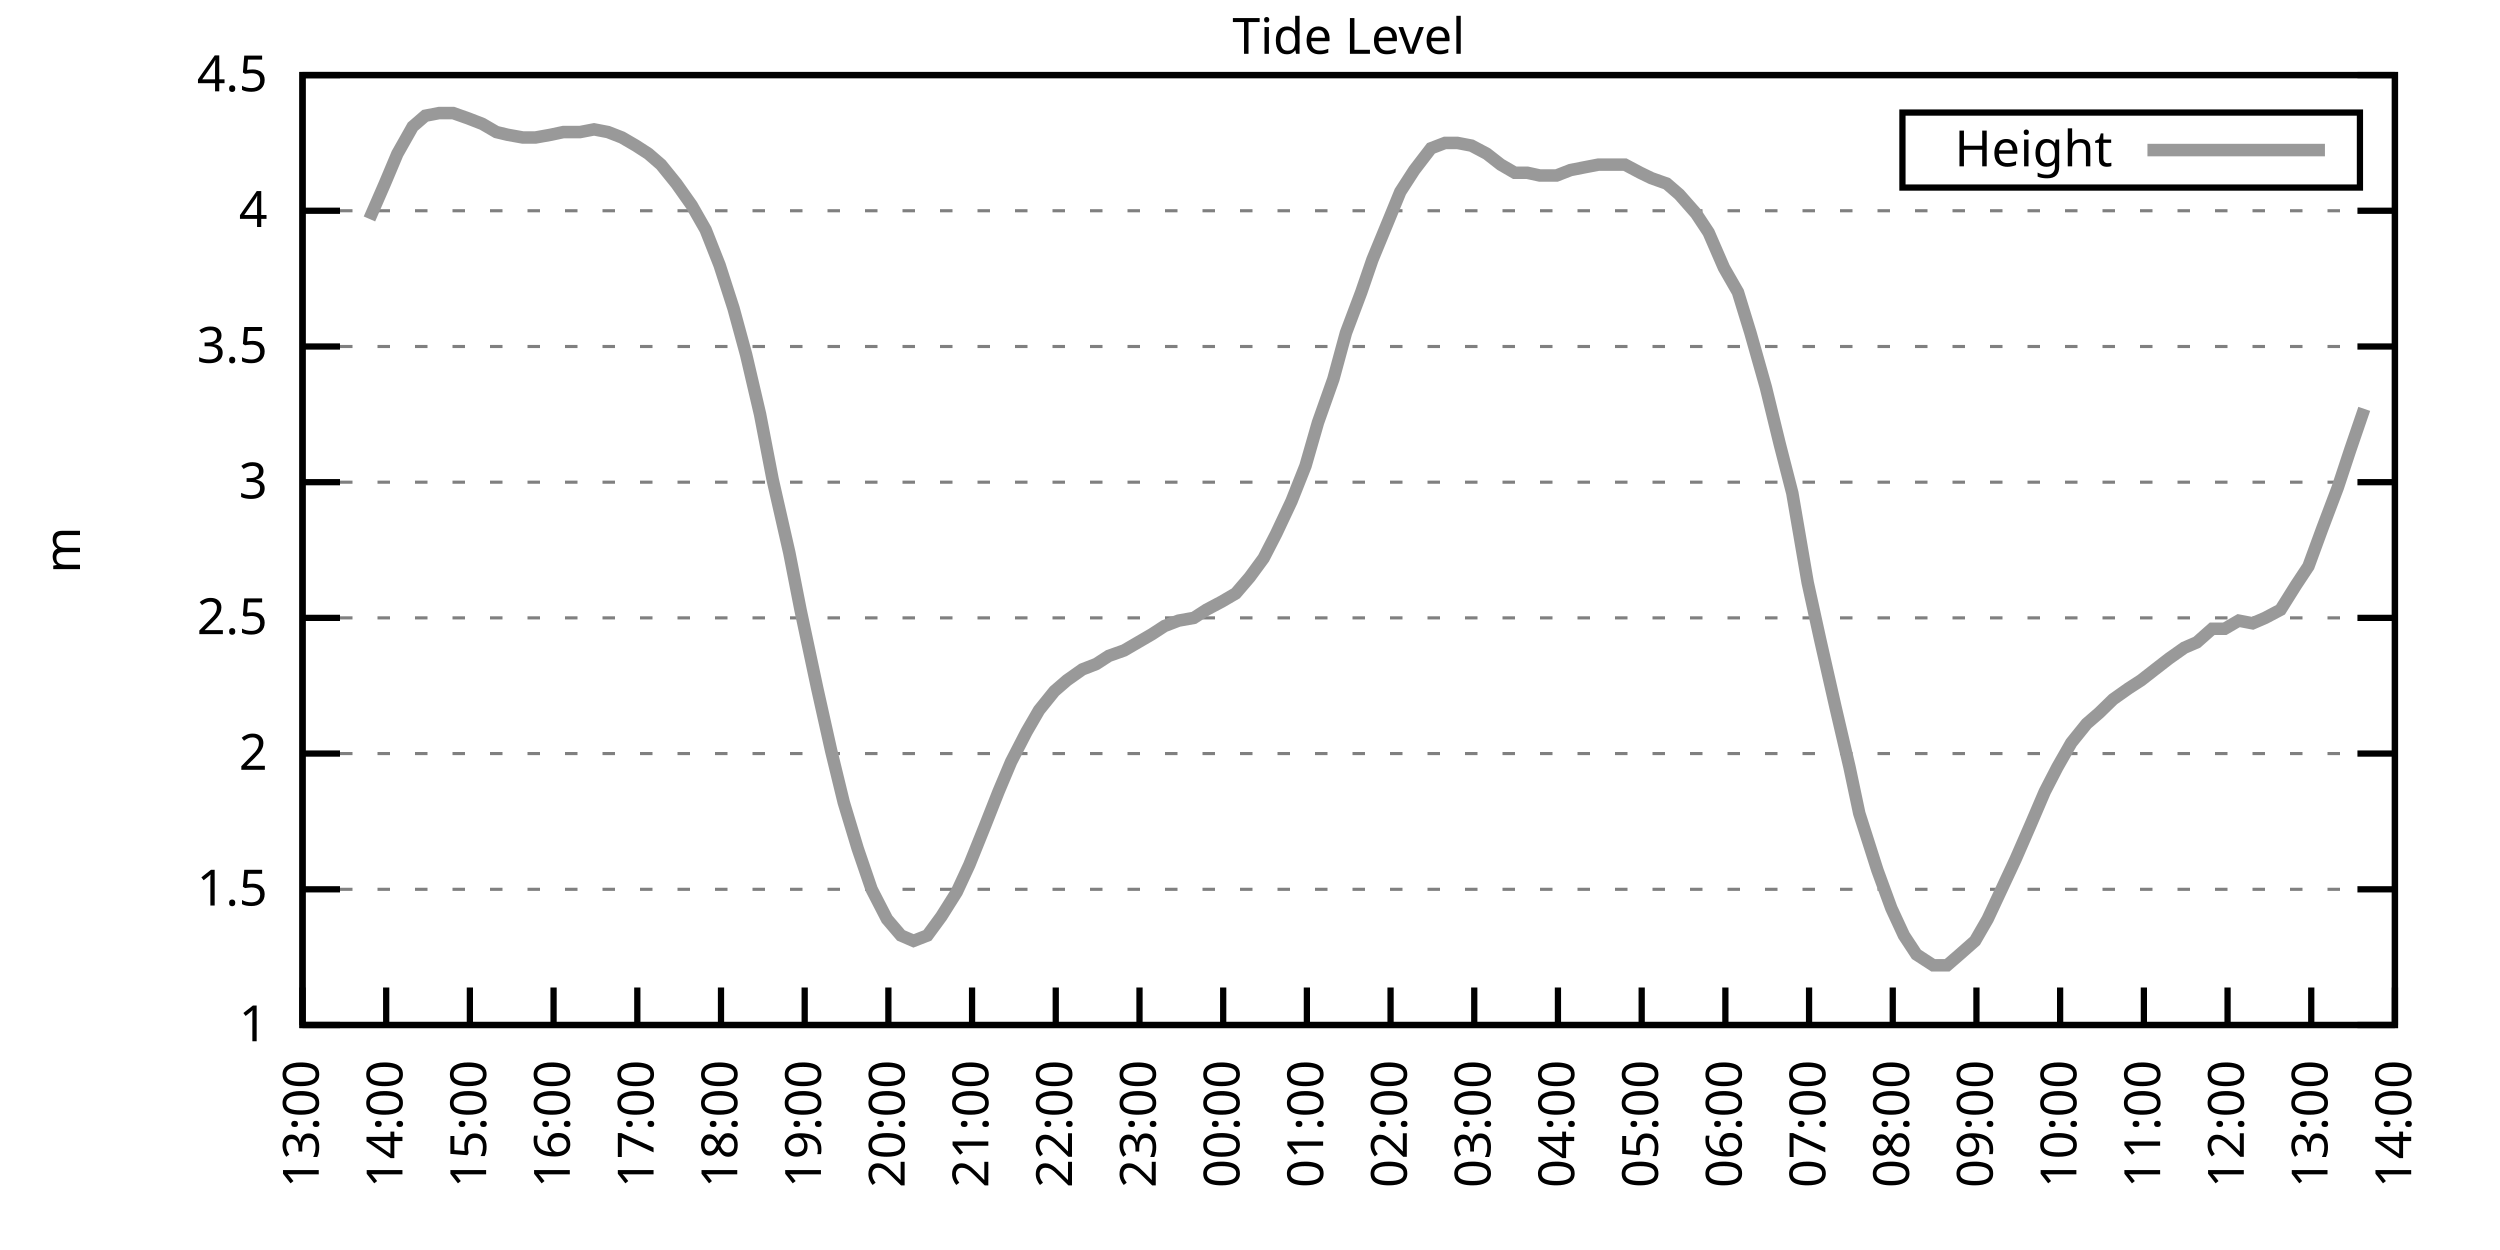
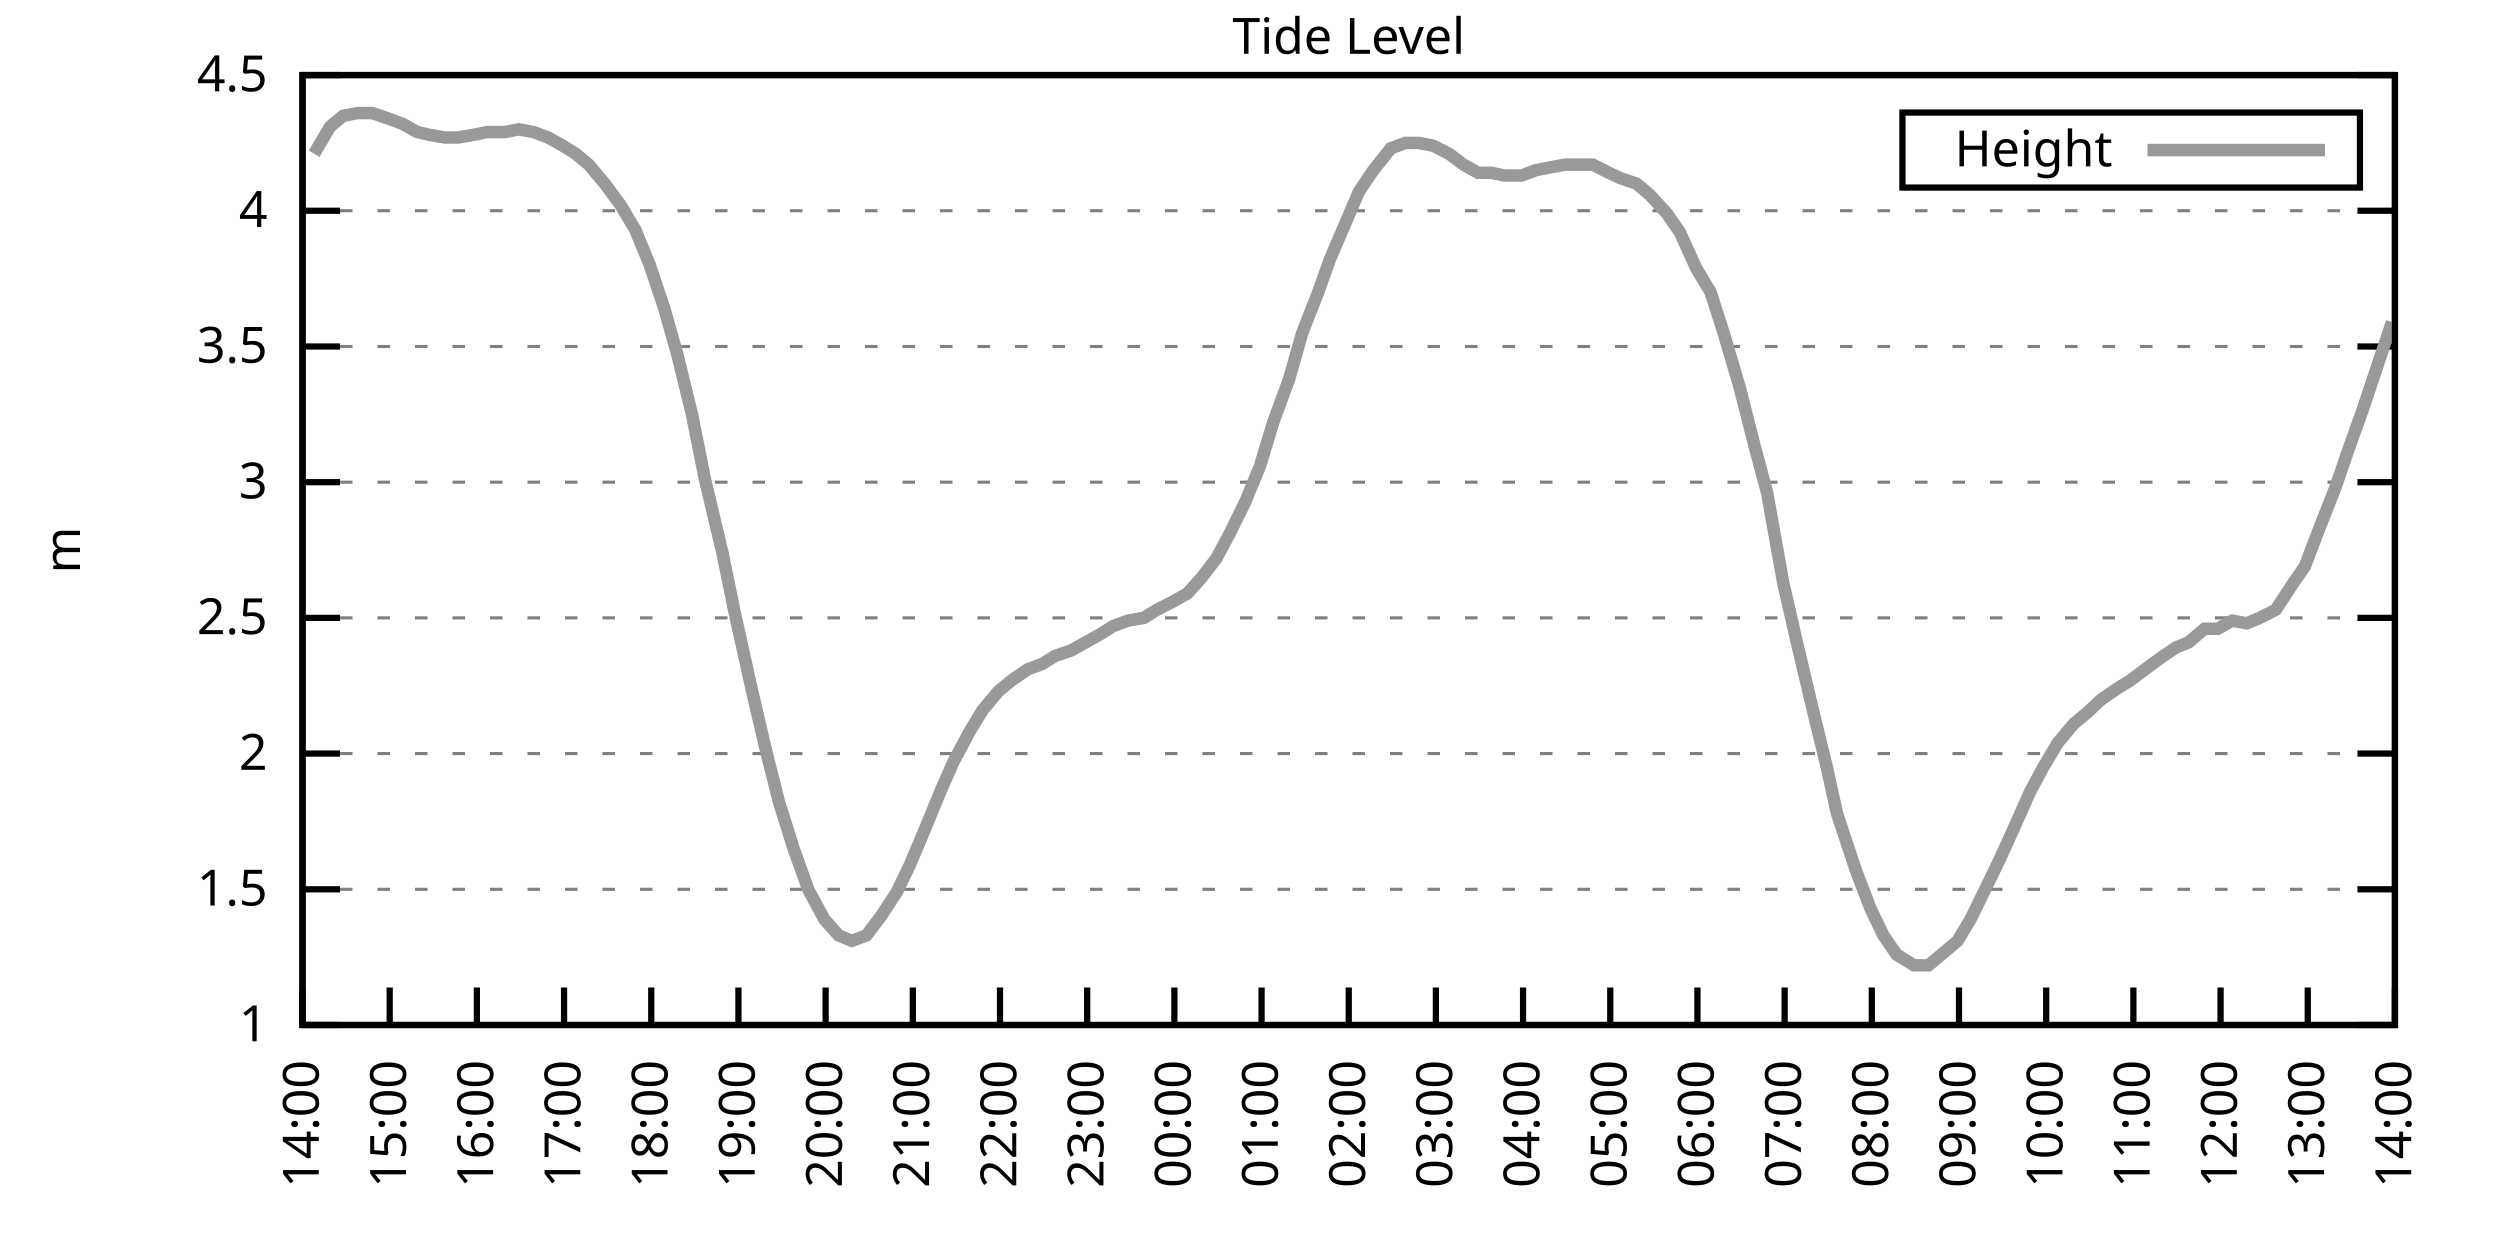
<svg xmlns="http://www.w3.org/2000/svg" xmlns:xlink="http://www.w3.org/1999/xlink" width="400" height="200" viewBox="0 0 400 200">
  <g id="gnuplot_canvas">
    <rect x="0" y="0" width="400" height="200" fill="none" />
    <defs>
      <circle id="gpDot" r="0.5" stroke-width="0.5" stroke="currentColor" />
      <path id="gpPt0" stroke-width="0.333" stroke="currentColor" d="M-1,0 h2 M0,-1 v2" />
      <path id="gpPt1" stroke-width="0.333" stroke="currentColor" d="M-1,-1 L1,1 M1,-1 L-1,1" />
      <path id="gpPt2" stroke-width="0.333" stroke="currentColor" d="M-1,0 L1,0 M0,-1 L0,1 M-1,-1 L1,1 M-1,1 L1,-1" />
      <rect id="gpPt3" stroke-width="0.333" stroke="currentColor" x="-1" y="-1" width="2" height="2" />
      <rect id="gpPt4" stroke-width="0.333" stroke="currentColor" fill="currentColor" x="-1" y="-1" width="2" height="2" />
      <circle id="gpPt5" stroke-width="0.333" stroke="currentColor" cx="0" cy="0" r="1" />
      <use xlink:href="#gpPt5" id="gpPt6" fill="currentColor" stroke="none" />
      <path id="gpPt7" stroke-width="0.333" stroke="currentColor" d="M0,-1.33 L-1.33,0.67 L1.33,0.67 z" />
      <use xlink:href="#gpPt7" id="gpPt8" fill="currentColor" stroke="none" />
      <use xlink:href="#gpPt7" id="gpPt9" stroke="currentColor" transform="rotate(180)" />
      <use xlink:href="#gpPt9" id="gpPt10" fill="currentColor" stroke="none" />
      <use xlink:href="#gpPt3" id="gpPt11" stroke="currentColor" transform="rotate(45)" />
      <use xlink:href="#gpPt11" id="gpPt12" fill="currentColor" stroke="none" />
      <path id="gpPt13" stroke-width="0.333" stroke="currentColor" d="M0,1.330 L1.265,0.411 L0.782,-1.067 L-0.782,-1.076 L-1.265,0.411 z" />
      <use xlink:href="#gpPt13" id="gpPt14" fill="currentColor" stroke="none" />
      <filter id="textbox" filterUnits="objectBoundingBox" x="0" y="0" height="1" width="1">
        <feFlood flood-color="white" flood-opacity="1" result="bgnd" />
        <feComposite in="SourceGraphic" in2="bgnd" operator="atop" />
      </filter>
      <filter id="greybox" filterUnits="objectBoundingBox" x="0" y="0" height="1" width="1">
        <feFlood flood-color="lightgrey" flood-opacity="1" result="grey" />
        <feComposite in="SourceGraphic" in2="grey" operator="atop" />
      </filter>
    </defs>
    <g fill="none" color="white" stroke="currentColor" stroke-width="1.00" stroke-linecap="butt" stroke-linejoin="miter">
</g>
    <g fill="none" color="black" stroke="currentColor" stroke-width="1.00" stroke-linecap="butt" stroke-linejoin="miter">
      <g stroke="none" shape-rendering="crispEdges">
        <polygon fill="rgb(255, 255, 255)" points="48.40,164.00 383.18,164.00 383.18,12.02 48.40,12.02 " />
      </g>
    </g>
    <g fill="none" color="black" stroke="currentColor" stroke-width="1.00" stroke-linecap="butt" stroke-linejoin="miter">
</g>
    <g fill="none" color="black" stroke="black" stroke-width="0.50" stroke-linecap="butt" stroke-linejoin="miter">
</g>
    <g fill="none" color="gray" stroke="currentColor" stroke-width="0.50" stroke-linecap="butt" stroke-linejoin="miter">
      <path stroke="gray" stroke-dasharray="2,4" class="gridline" d="M48.40,164.00 L383.19,164.00  " />
    </g>
    <g fill="none" color="gray" stroke="gray" stroke-width="1.00" stroke-linecap="butt" stroke-linejoin="miter">
</g>
    <g fill="none" color="black" stroke="currentColor" stroke-width="1.00" stroke-linecap="butt" stroke-linejoin="miter">
      <path stroke="black" d="M48.40,164.00 L54.40,164.00 M383.19,164.00 L377.19,164.00  " />
      <g transform="translate(42.80,166.60)" stroke="none" fill="black" font-family="Sans" font-size="8.00" text-anchor="end">
        <text>
          <tspan font-family="Sans"> 1</tspan>
        </text>
      </g>
    </g>
    <g fill="none" color="black" stroke="currentColor" stroke-width="1.00" stroke-linecap="butt" stroke-linejoin="miter">
</g>
    <g fill="none" color="black" stroke="black" stroke-width="0.50" stroke-linecap="butt" stroke-linejoin="miter">
</g>
    <g fill="none" color="gray" stroke="currentColor" stroke-width="0.50" stroke-linecap="butt" stroke-linejoin="miter">
      <path stroke="gray" stroke-dasharray="2,4" class="gridline" d="M48.40,142.29 L383.19,142.29  " />
    </g>
    <g fill="none" color="gray" stroke="gray" stroke-width="1.00" stroke-linecap="butt" stroke-linejoin="miter">
</g>
    <g fill="none" color="black" stroke="currentColor" stroke-width="1.00" stroke-linecap="butt" stroke-linejoin="miter">
      <path stroke="black" d="M48.40,142.29 L54.40,142.29 M383.19,142.29 L377.19,142.29  " />
      <g transform="translate(42.80,144.89)" stroke="none" fill="black" font-family="Sans" font-size="8.00" text-anchor="end">
        <text>
          <tspan font-family="Sans"> 1.5</tspan>
        </text>
      </g>
    </g>
    <g fill="none" color="black" stroke="currentColor" stroke-width="1.00" stroke-linecap="butt" stroke-linejoin="miter">
</g>
    <g fill="none" color="black" stroke="black" stroke-width="0.50" stroke-linecap="butt" stroke-linejoin="miter">
</g>
    <g fill="none" color="gray" stroke="currentColor" stroke-width="0.50" stroke-linecap="butt" stroke-linejoin="miter">
      <path stroke="gray" stroke-dasharray="2,4" class="gridline" d="M48.40,120.57 L383.19,120.57  " />
    </g>
    <g fill="none" color="gray" stroke="gray" stroke-width="1.00" stroke-linecap="butt" stroke-linejoin="miter">
</g>
    <g fill="none" color="black" stroke="currentColor" stroke-width="1.00" stroke-linecap="butt" stroke-linejoin="miter">
      <path stroke="black" d="M48.40,120.57 L54.40,120.57 M383.19,120.57 L377.19,120.57  " />
      <g transform="translate(42.80,123.17)" stroke="none" fill="black" font-family="Sans" font-size="8.00" text-anchor="end">
        <text>
          <tspan font-family="Sans"> 2</tspan>
        </text>
      </g>
    </g>
    <g fill="none" color="black" stroke="currentColor" stroke-width="1.00" stroke-linecap="butt" stroke-linejoin="miter">
</g>
    <g fill="none" color="black" stroke="black" stroke-width="0.50" stroke-linecap="butt" stroke-linejoin="miter">
</g>
    <g fill="none" color="gray" stroke="currentColor" stroke-width="0.50" stroke-linecap="butt" stroke-linejoin="miter">
      <path stroke="gray" stroke-dasharray="2,4" class="gridline" d="M48.40,98.86 L383.19,98.86  " />
    </g>
    <g fill="none" color="gray" stroke="gray" stroke-width="1.00" stroke-linecap="butt" stroke-linejoin="miter">
</g>
    <g fill="none" color="black" stroke="currentColor" stroke-width="1.00" stroke-linecap="butt" stroke-linejoin="miter">
      <path stroke="black" d="M48.40,98.86 L54.40,98.86 M383.19,98.86 L377.19,98.86  " />
      <g transform="translate(42.80,101.46)" stroke="none" fill="black" font-family="Sans" font-size="8.00" text-anchor="end">
        <text>
          <tspan font-family="Sans"> 2.5</tspan>
        </text>
      </g>
    </g>
    <g fill="none" color="black" stroke="currentColor" stroke-width="1.00" stroke-linecap="butt" stroke-linejoin="miter">
</g>
    <g fill="none" color="black" stroke="black" stroke-width="0.50" stroke-linecap="butt" stroke-linejoin="miter">
</g>
    <g fill="none" color="gray" stroke="currentColor" stroke-width="0.50" stroke-linecap="butt" stroke-linejoin="miter">
      <path stroke="gray" stroke-dasharray="2,4" class="gridline" d="M48.40,77.15 L383.19,77.15  " />
    </g>
    <g fill="none" color="gray" stroke="gray" stroke-width="1.00" stroke-linecap="butt" stroke-linejoin="miter">
</g>
    <g fill="none" color="black" stroke="currentColor" stroke-width="1.00" stroke-linecap="butt" stroke-linejoin="miter">
      <path stroke="black" d="M48.40,77.15 L54.40,77.15 M383.19,77.15 L377.19,77.15  " />
      <g transform="translate(42.80,79.75)" stroke="none" fill="black" font-family="Sans" font-size="8.00" text-anchor="end">
        <text>
          <tspan font-family="Sans"> 3</tspan>
        </text>
      </g>
    </g>
    <g fill="none" color="black" stroke="currentColor" stroke-width="1.00" stroke-linecap="butt" stroke-linejoin="miter">
</g>
    <g fill="none" color="black" stroke="black" stroke-width="0.50" stroke-linecap="butt" stroke-linejoin="miter">
</g>
    <g fill="none" color="gray" stroke="currentColor" stroke-width="0.50" stroke-linecap="butt" stroke-linejoin="miter">
      <path stroke="gray" stroke-dasharray="2,4" class="gridline" d="M48.40,55.44 L383.19,55.44  " />
    </g>
    <g fill="none" color="gray" stroke="gray" stroke-width="1.00" stroke-linecap="butt" stroke-linejoin="miter">
</g>
    <g fill="none" color="black" stroke="currentColor" stroke-width="1.00" stroke-linecap="butt" stroke-linejoin="miter">
      <path stroke="black" d="M48.40,55.44 L54.40,55.44 M383.19,55.44 L377.19,55.44  " />
      <g transform="translate(42.80,58.04)" stroke="none" fill="black" font-family="Sans" font-size="8.00" text-anchor="end">
        <text>
          <tspan font-family="Sans"> 3.5</tspan>
        </text>
      </g>
    </g>
    <g fill="none" color="black" stroke="currentColor" stroke-width="1.00" stroke-linecap="butt" stroke-linejoin="miter">
</g>
    <g fill="none" color="black" stroke="black" stroke-width="0.50" stroke-linecap="butt" stroke-linejoin="miter">
</g>
    <g fill="none" color="gray" stroke="currentColor" stroke-width="0.50" stroke-linecap="butt" stroke-linejoin="miter">
      <path stroke="gray" stroke-dasharray="2,4" class="gridline" d="M48.40,33.72 L383.19,33.72  " />
    </g>
    <g fill="none" color="gray" stroke="gray" stroke-width="1.00" stroke-linecap="butt" stroke-linejoin="miter">
</g>
    <g fill="none" color="black" stroke="currentColor" stroke-width="1.00" stroke-linecap="butt" stroke-linejoin="miter">
      <path stroke="black" d="M48.40,33.72 L54.40,33.72 M383.19,33.72 L377.19,33.72  " />
      <g transform="translate(42.80,36.32)" stroke="none" fill="black" font-family="Sans" font-size="8.00" text-anchor="end">
        <text>
          <tspan font-family="Sans"> 4</tspan>
        </text>
      </g>
    </g>
    <g fill="none" color="black" stroke="currentColor" stroke-width="1.00" stroke-linecap="butt" stroke-linejoin="miter">
</g>
    <g fill="none" color="black" stroke="black" stroke-width="0.50" stroke-linecap="butt" stroke-linejoin="miter">
</g>
    <g fill="none" color="gray" stroke="currentColor" stroke-width="0.50" stroke-linecap="butt" stroke-linejoin="miter">
      <path stroke="gray" stroke-dasharray="2,4" class="gridline" d="M48.40,12.01 L383.19,12.01  " />
    </g>
    <g fill="none" color="gray" stroke="gray" stroke-width="1.00" stroke-linecap="butt" stroke-linejoin="miter">
</g>
    <g fill="none" color="black" stroke="currentColor" stroke-width="1.00" stroke-linecap="butt" stroke-linejoin="miter">
      <path stroke="black" d="M48.40,12.01 L54.40,12.01 M383.19,12.01 L377.19,12.01  " />
      <g transform="translate(42.80,14.61)" stroke="none" fill="black" font-family="Sans" font-size="8.00" text-anchor="end">
        <text>
          <tspan font-family="Sans"> 4.5</tspan>
        </text>
      </g>
    </g>
    <g fill="none" color="black" stroke="currentColor" stroke-width="1.00" stroke-linecap="butt" stroke-linejoin="miter">
      <path stroke="black" d="M48.40,164.00 L48.40,158.00  " />
      <g transform="translate(51.00,169.60) rotate(270.00)" stroke="none" fill="black" font-family="Sans" font-size="8.00" text-anchor="end">
        <text>
-           <tspan font-family="Sans">13:00</tspan>
-         </text>
-       </g>
-     </g>
-     <g fill="none" color="black" stroke="currentColor" stroke-width="1.00" stroke-linecap="butt" stroke-linejoin="miter">
-       <path stroke="black" d="M61.79,164.00 L61.79,158.00  " />
-       <g transform="translate(64.39,169.60) rotate(270.00)" stroke="none" fill="black" font-family="Sans" font-size="8.00" text-anchor="end">
-         <text>
          <tspan font-family="Sans">14:00</tspan>
        </text>
      </g>
    </g>
    <g fill="none" color="black" stroke="currentColor" stroke-width="1.00" stroke-linecap="butt" stroke-linejoin="miter">
-       <path stroke="black" d="M75.18,164.00 L75.18,158.00  " />
-       <g transform="translate(77.78,169.60) rotate(270.00)" stroke="none" fill="black" font-family="Sans" font-size="8.00" text-anchor="end">
+       <path stroke="black" d="M62.35,164.00 L62.35,158.00  " />
+       <g transform="translate(64.95,169.60) rotate(270.00)" stroke="none" fill="black" font-family="Sans" font-size="8.00" text-anchor="end">
        <text>
          <tspan font-family="Sans">15:00</tspan>
        </text>
      </g>
    </g>
    <g fill="none" color="black" stroke="currentColor" stroke-width="1.00" stroke-linecap="butt" stroke-linejoin="miter">
-       <path stroke="black" d="M88.57,164.00 L88.57,158.00  " />
-       <g transform="translate(91.17,169.60) rotate(270.00)" stroke="none" fill="black" font-family="Sans" font-size="8.00" text-anchor="end">
+       <path stroke="black" d="M76.30,164.00 L76.30,158.00  " />
+       <g transform="translate(78.90,169.60) rotate(270.00)" stroke="none" fill="black" font-family="Sans" font-size="8.00" text-anchor="end">
        <text>
          <tspan font-family="Sans">16:00</tspan>
        </text>
      </g>
    </g>
    <g fill="none" color="black" stroke="currentColor" stroke-width="1.00" stroke-linecap="butt" stroke-linejoin="miter">
-       <path stroke="black" d="M101.97,164.00 L101.97,158.00  " />
-       <g transform="translate(104.57,169.60) rotate(270.00)" stroke="none" fill="black" font-family="Sans" font-size="8.00" text-anchor="end">
+       <path stroke="black" d="M90.25,164.00 L90.25,158.00  " />
+       <g transform="translate(92.85,169.60) rotate(270.00)" stroke="none" fill="black" font-family="Sans" font-size="8.00" text-anchor="end">
        <text>
          <tspan font-family="Sans">17:00</tspan>
        </text>
      </g>
    </g>
    <g fill="none" color="black" stroke="currentColor" stroke-width="1.00" stroke-linecap="butt" stroke-linejoin="miter">
-       <path stroke="black" d="M115.36,164.00 L115.36,158.00  " />
-       <g transform="translate(117.96,169.60) rotate(270.00)" stroke="none" fill="black" font-family="Sans" font-size="8.00" text-anchor="end">
+       <path stroke="black" d="M104.20,164.00 L104.20,158.00  " />
+       <g transform="translate(106.80,169.60) rotate(270.00)" stroke="none" fill="black" font-family="Sans" font-size="8.00" text-anchor="end">
        <text>
          <tspan font-family="Sans">18:00</tspan>
        </text>
      </g>
    </g>
    <g fill="none" color="black" stroke="currentColor" stroke-width="1.00" stroke-linecap="butt" stroke-linejoin="miter">
-       <path stroke="black" d="M128.75,164.00 L128.75,158.00  " />
-       <g transform="translate(131.35,169.60) rotate(270.00)" stroke="none" fill="black" font-family="Sans" font-size="8.00" text-anchor="end">
+       <path stroke="black" d="M118.15,164.00 L118.15,158.00  " />
+       <g transform="translate(120.75,169.60) rotate(270.00)" stroke="none" fill="black" font-family="Sans" font-size="8.00" text-anchor="end">
        <text>
          <tspan font-family="Sans">19:00</tspan>
        </text>
      </g>
    </g>
    <g fill="none" color="black" stroke="currentColor" stroke-width="1.00" stroke-linecap="butt" stroke-linejoin="miter">
-       <path stroke="black" d="M142.14,164.00 L142.14,158.00  " />
-       <g transform="translate(144.74,169.60) rotate(270.00)" stroke="none" fill="black" font-family="Sans" font-size="8.00" text-anchor="end">
+       <path stroke="black" d="M132.10,164.00 L132.10,158.00  " />
+       <g transform="translate(134.70,169.60) rotate(270.00)" stroke="none" fill="black" font-family="Sans" font-size="8.00" text-anchor="end">
        <text>
          <tspan font-family="Sans">20:00</tspan>
        </text>
      </g>
    </g>
    <g fill="none" color="black" stroke="currentColor" stroke-width="1.00" stroke-linecap="butt" stroke-linejoin="miter">
-       <path stroke="black" d="M155.53,164.00 L155.53,158.00  " />
-       <g transform="translate(158.13,169.60) rotate(270.00)" stroke="none" fill="black" font-family="Sans" font-size="8.00" text-anchor="end">
+       <path stroke="black" d="M146.05,164.00 L146.05,158.00  " />
+       <g transform="translate(148.65,169.60) rotate(270.00)" stroke="none" fill="black" font-family="Sans" font-size="8.00" text-anchor="end">
        <text>
          <tspan font-family="Sans">21:00</tspan>
        </text>
      </g>
    </g>
    <g fill="none" color="black" stroke="currentColor" stroke-width="1.00" stroke-linecap="butt" stroke-linejoin="miter">
-       <path stroke="black" d="M168.92,164.00 L168.92,158.00  " />
-       <g transform="translate(171.52,169.60) rotate(270.00)" stroke="none" fill="black" font-family="Sans" font-size="8.00" text-anchor="end">
+       <path stroke="black" d="M160.00,164.00 L160.00,158.00  " />
+       <g transform="translate(162.60,169.60) rotate(270.00)" stroke="none" fill="black" font-family="Sans" font-size="8.00" text-anchor="end">
        <text>
          <tspan font-family="Sans">22:00</tspan>
        </text>
      </g>
    </g>
    <g fill="none" color="black" stroke="currentColor" stroke-width="1.00" stroke-linecap="butt" stroke-linejoin="miter">
-       <path stroke="black" d="M182.32,164.00 L182.32,158.00  " />
-       <g transform="translate(184.92,169.60) rotate(270.00)" stroke="none" fill="black" font-family="Sans" font-size="8.00" text-anchor="end">
+       <path stroke="black" d="M173.95,164.00 L173.95,158.00  " />
+       <g transform="translate(176.55,169.60) rotate(270.00)" stroke="none" fill="black" font-family="Sans" font-size="8.00" text-anchor="end">
        <text>
          <tspan font-family="Sans">23:00</tspan>
        </text>
      </g>
    </g>
    <g fill="none" color="black" stroke="currentColor" stroke-width="1.00" stroke-linecap="butt" stroke-linejoin="miter">
-       <path stroke="black" d="M195.71,164.00 L195.71,158.00  " />
-       <g transform="translate(198.31,169.60) rotate(270.00)" stroke="none" fill="black" font-family="Sans" font-size="8.00" text-anchor="end">
+       <path stroke="black" d="M187.90,164.00 L187.90,158.00  " />
+       <g transform="translate(190.50,169.60) rotate(270.00)" stroke="none" fill="black" font-family="Sans" font-size="8.00" text-anchor="end">
        <text>
          <tspan font-family="Sans">00:00</tspan>
        </text>
      </g>
    </g>
    <g fill="none" color="black" stroke="currentColor" stroke-width="1.00" stroke-linecap="butt" stroke-linejoin="miter">
-       <path stroke="black" d="M209.10,164.00 L209.10,158.00  " />
-       <g transform="translate(211.70,169.60) rotate(270.00)" stroke="none" fill="black" font-family="Sans" font-size="8.00" text-anchor="end">
+       <path stroke="black" d="M201.85,164.00 L201.85,158.00  " />
+       <g transform="translate(204.45,169.60) rotate(270.00)" stroke="none" fill="black" font-family="Sans" font-size="8.00" text-anchor="end">
        <text>
          <tspan font-family="Sans">01:00</tspan>
        </text>
      </g>
    </g>
    <g fill="none" color="black" stroke="currentColor" stroke-width="1.00" stroke-linecap="butt" stroke-linejoin="miter">
-       <path stroke="black" d="M222.49,164.00 L222.49,158.00  " />
-       <g transform="translate(225.09,169.60) rotate(270.00)" stroke="none" fill="black" font-family="Sans" font-size="8.00" text-anchor="end">
+       <path stroke="black" d="M215.80,164.00 L215.80,158.00  " />
+       <g transform="translate(218.40,169.60) rotate(270.00)" stroke="none" fill="black" font-family="Sans" font-size="8.00" text-anchor="end">
        <text>
          <tspan font-family="Sans">02:00</tspan>
        </text>
      </g>
    </g>
    <g fill="none" color="black" stroke="currentColor" stroke-width="1.00" stroke-linecap="butt" stroke-linejoin="miter">
-       <path stroke="black" d="M235.88,164.00 L235.88,158.00  " />
-       <g transform="translate(238.48,169.60) rotate(270.00)" stroke="none" fill="black" font-family="Sans" font-size="8.00" text-anchor="end">
+       <path stroke="black" d="M229.74,164.00 L229.74,158.00  " />
+       <g transform="translate(232.34,169.60) rotate(270.00)" stroke="none" fill="black" font-family="Sans" font-size="8.00" text-anchor="end">
        <text>
          <tspan font-family="Sans">03:00</tspan>
        </text>
      </g>
    </g>
    <g fill="none" color="black" stroke="currentColor" stroke-width="1.00" stroke-linecap="butt" stroke-linejoin="miter">
-       <path stroke="black" d="M249.27,164.00 L249.27,158.00  " />
-       <g transform="translate(251.87,169.60) rotate(270.00)" stroke="none" fill="black" font-family="Sans" font-size="8.00" text-anchor="end">
+       <path stroke="black" d="M243.69,164.00 L243.69,158.00  " />
+       <g transform="translate(246.29,169.60) rotate(270.00)" stroke="none" fill="black" font-family="Sans" font-size="8.00" text-anchor="end">
        <text>
          <tspan font-family="Sans">04:00</tspan>
        </text>
      </g>
    </g>
    <g fill="none" color="black" stroke="currentColor" stroke-width="1.00" stroke-linecap="butt" stroke-linejoin="miter">
-       <path stroke="black" d="M262.67,164.00 L262.67,158.00  " />
-       <g transform="translate(265.27,169.60) rotate(270.00)" stroke="none" fill="black" font-family="Sans" font-size="8.00" text-anchor="end">
+       <path stroke="black" d="M257.64,164.00 L257.64,158.00  " />
+       <g transform="translate(260.24,169.60) rotate(270.00)" stroke="none" fill="black" font-family="Sans" font-size="8.00" text-anchor="end">
        <text>
          <tspan font-family="Sans">05:00</tspan>
        </text>
      </g>
    </g>
    <g fill="none" color="black" stroke="currentColor" stroke-width="1.00" stroke-linecap="butt" stroke-linejoin="miter">
-       <path stroke="black" d="M276.06,164.00 L276.06,158.00  " />
-       <g transform="translate(278.66,169.60) rotate(270.00)" stroke="none" fill="black" font-family="Sans" font-size="8.00" text-anchor="end">
+       <path stroke="black" d="M271.59,164.00 L271.59,158.00  " />
+       <g transform="translate(274.19,169.60) rotate(270.00)" stroke="none" fill="black" font-family="Sans" font-size="8.00" text-anchor="end">
        <text>
          <tspan font-family="Sans">06:00</tspan>
        </text>
      </g>
    </g>
    <g fill="none" color="black" stroke="currentColor" stroke-width="1.00" stroke-linecap="butt" stroke-linejoin="miter">
-       <path stroke="black" d="M289.45,164.00 L289.45,158.00  " />
-       <g transform="translate(292.05,169.60) rotate(270.00)" stroke="none" fill="black" font-family="Sans" font-size="8.00" text-anchor="end">
+       <path stroke="black" d="M285.54,164.00 L285.54,158.00  " />
+       <g transform="translate(288.14,169.60) rotate(270.00)" stroke="none" fill="black" font-family="Sans" font-size="8.00" text-anchor="end">
        <text>
          <tspan font-family="Sans">07:00</tspan>
        </text>
      </g>
    </g>
    <g fill="none" color="black" stroke="currentColor" stroke-width="1.00" stroke-linecap="butt" stroke-linejoin="miter">
-       <path stroke="black" d="M302.84,164.00 L302.84,158.00  " />
-       <g transform="translate(305.44,169.60) rotate(270.00)" stroke="none" fill="black" font-family="Sans" font-size="8.00" text-anchor="end">
+       <path stroke="black" d="M299.49,164.00 L299.49,158.00  " />
+       <g transform="translate(302.09,169.60) rotate(270.00)" stroke="none" fill="black" font-family="Sans" font-size="8.00" text-anchor="end">
        <text>
          <tspan font-family="Sans">08:00</tspan>
        </text>
      </g>
    </g>
    <g fill="none" color="black" stroke="currentColor" stroke-width="1.00" stroke-linecap="butt" stroke-linejoin="miter">
-       <path stroke="black" d="M316.23,164.00 L316.23,158.00  " />
-       <g transform="translate(318.83,169.60) rotate(270.00)" stroke="none" fill="black" font-family="Sans" font-size="8.00" text-anchor="end">
+       <path stroke="black" d="M313.44,164.00 L313.44,158.00  " />
+       <g transform="translate(316.04,169.60) rotate(270.00)" stroke="none" fill="black" font-family="Sans" font-size="8.00" text-anchor="end">
        <text>
          <tspan font-family="Sans">09:00</tspan>
        </text>
      </g>
    </g>
    <g fill="none" color="black" stroke="currentColor" stroke-width="1.00" stroke-linecap="butt" stroke-linejoin="miter">
-       <path stroke="black" d="M329.62,164.00 L329.62,158.00  " />
-       <g transform="translate(332.22,169.60) rotate(270.00)" stroke="none" fill="black" font-family="Sans" font-size="8.00" text-anchor="end">
+       <path stroke="black" d="M327.39,164.00 L327.39,158.00  " />
+       <g transform="translate(329.99,169.60) rotate(270.00)" stroke="none" fill="black" font-family="Sans" font-size="8.00" text-anchor="end">
        <text>
          <tspan font-family="Sans">10:00</tspan>
        </text>
      </g>
    </g>
    <g fill="none" color="black" stroke="currentColor" stroke-width="1.00" stroke-linecap="butt" stroke-linejoin="miter">
-       <path stroke="black" d="M343.02,164.00 L343.02,158.00  " />
-       <g transform="translate(345.62,169.60) rotate(270.00)" stroke="none" fill="black" font-family="Sans" font-size="8.00" text-anchor="end">
+       <path stroke="black" d="M341.34,164.00 L341.34,158.00  " />
+       <g transform="translate(343.94,169.60) rotate(270.00)" stroke="none" fill="black" font-family="Sans" font-size="8.00" text-anchor="end">
        <text>
          <tspan font-family="Sans">11:00</tspan>
        </text>
      </g>
    </g>
    <g fill="none" color="black" stroke="currentColor" stroke-width="1.00" stroke-linecap="butt" stroke-linejoin="miter">
-       <path stroke="black" d="M356.41,164.00 L356.41,158.00  " />
-       <g transform="translate(359.01,169.60) rotate(270.00)" stroke="none" fill="black" font-family="Sans" font-size="8.00" text-anchor="end">
+       <path stroke="black" d="M355.29,164.00 L355.29,158.00  " />
+       <g transform="translate(357.89,169.60) rotate(270.00)" stroke="none" fill="black" font-family="Sans" font-size="8.00" text-anchor="end">
        <text>
          <tspan font-family="Sans">12:00</tspan>
        </text>
      </g>
    </g>
    <g fill="none" color="black" stroke="currentColor" stroke-width="1.00" stroke-linecap="butt" stroke-linejoin="miter">
-       <path stroke="black" d="M369.80,164.00 L369.80,158.00  " />
-       <g transform="translate(372.40,169.60) rotate(270.00)" stroke="none" fill="black" font-family="Sans" font-size="8.00" text-anchor="end">
+       <path stroke="black" d="M369.24,164.00 L369.24,158.00  " />
+       <g transform="translate(371.84,169.60) rotate(270.00)" stroke="none" fill="black" font-family="Sans" font-size="8.00" text-anchor="end">
        <text>
          <tspan font-family="Sans">13:00</tspan>
        </text>
      </g>
    </g>
    <g fill="none" color="black" stroke="currentColor" stroke-width="1.00" stroke-linecap="butt" stroke-linejoin="miter">
      <path stroke="black" d="M383.19,164.00 L383.19,158.00  " />
      <g transform="translate(385.79,169.60) rotate(270.00)" stroke="none" fill="black" font-family="Sans" font-size="8.00" text-anchor="end">
        <text>
          <tspan font-family="Sans">14:00</tspan>
        </text>
      </g>
    </g>
    <g fill="none" color="black" stroke="currentColor" stroke-width="1.00" stroke-linecap="butt" stroke-linejoin="miter">
</g>
    <g fill="none" color="black" stroke="currentColor" stroke-width="1.00" stroke-linecap="butt" stroke-linejoin="miter">
      <path stroke="black" d="M48.40,12.01 L48.40,164.00 L383.19,164.00 L383.19,12.01 L48.40,12.01 Z  " />
    </g>
    <g fill="none" color="black" stroke="currentColor" stroke-width="1.00" stroke-linecap="butt" stroke-linejoin="miter">
</g>
    <g fill="none" color="black" stroke="currentColor" stroke-width="1.00" stroke-linecap="butt" stroke-linejoin="miter">
      <path stroke="black" d="M304.39,30.01 L304.39,18.01 L377.59,18.01 L377.59,30.01 L304.39,30.01 Z  " />
    </g>
    <g id="Tide_level_plot_1">
      <g fill="none" color="white" stroke="black" stroke-width="2.00" stroke-linecap="butt" stroke-linejoin="miter">
</g>
      <g fill="none" color="black" stroke="currentColor" stroke-width="2.00" stroke-linecap="butt" stroke-linejoin="miter">
        <g transform="translate(337.99,26.61)" stroke="none" fill="black" font-family="Sans" font-size="8.00" text-anchor="end">
          <text>
            <tspan font-family="Sans">Height</tspan>
          </text>
        </g>
      </g>
      <g fill="none" color="black" stroke="currentColor" stroke-width="2.00" stroke-linecap="butt" stroke-linejoin="miter">
-         <path stroke="rgb(153, 153, 153)" d="M343.59,24.01 L371.99,24.01 M59.11,35.03 L61.57,29.38 L63.58,24.60 L66.03,20.26 L68.04,18.52 L70.27,18.09   L72.50,18.09 L74.96,18.96 L77.19,19.83 L79.42,21.13 L81.21,21.56 L83.66,22.00 L85.67,22.00 L88.13,21.56   L90.14,21.13 L92.82,21.13 L95.05,20.70 L97.28,21.13 L99.51,22.00 L101.74,23.30 L103.75,24.60 L105.76,26.34   L108.22,29.38 L110.67,32.85 L112.90,36.76 L115.13,42.41 L117.37,49.36 L119.38,56.74 L121.61,66.29 L123.62,76.71   L126.29,88.44 L128.08,97.56 L130.76,110.15 L132.99,120.14 L135.00,128.39 L137.23,135.77 L139.46,142.29 L141.92,147.06   L144.15,149.67 L146.16,150.54 L148.39,149.67 L150.62,146.63 L153.08,142.72 L155.09,138.38 L157.54,132.30 L159.77,126.65   L161.78,121.88 L164.24,117.10 L166.25,113.63 L168.70,110.59 L170.71,108.85 L173.17,107.11 L175.40,106.24 L177.41,104.94   L179.86,104.07 L182.09,102.77 L184.32,101.47 L186.33,100.16 L188.57,99.30 L191.02,98.86 L193.03,97.56 L195.48,96.26   L197.72,94.95 L199.95,92.35 L202.18,89.31 L204.19,85.40 L206.64,80.19 L208.88,74.54 L210.88,67.59 L213.34,60.65   L215.35,53.26 L217.80,46.75 L219.59,41.54 L222.27,35.03 L224.05,30.68 L226.29,27.21 L228.96,23.73 L231.20,22.87   L233.20,22.87 L235.44,23.30 L237.89,24.60 L240.12,26.34 L242.36,27.64 L244.36,27.64 L246.37,28.08 L249.05,28.08   L251.28,27.21 L253.51,26.77 L255.75,26.34 L257.98,26.34 L259.99,26.34 L262.44,27.64 L264.23,28.51 L266.68,29.38   L268.69,31.12 L271.37,34.16 L273.38,37.20 L275.83,42.84 L278.07,46.75 L280.07,53.26 L282.53,61.95 L284.76,71.07   L286.77,78.89 L289.23,93.22 L291.23,102.34 L293.69,113.19 L295.92,122.75 L297.48,130.13 L300.39,139.25 L302.62,145.33   L304.63,149.67 L306.63,152.71 L309.31,154.45 L311.54,154.45 L313.55,152.71 L316.01,150.54 L318.02,147.06 L320.25,142.29   L322.48,137.51 L324.94,131.86 L327.17,126.65 L329.18,122.75 L331.41,118.84 L333.86,115.80 L335.87,114.06 L338.10,111.89   L340.56,110.15 L342.57,108.85 L344.80,107.11 L347.03,105.38 L349.49,103.64 L351.50,102.77 L353.95,100.60 L355.96,100.60   L358.19,99.30 L360.42,99.73 L362.43,98.86 L364.89,97.56 L367.34,93.65 L369.35,90.61 L371.58,84.53 L374.04,78.02   L376.05,71.94 L378.28,65.42  " />
+         <path stroke="rgb(153, 153, 153)" d="M343.59,24.01 L371.99,24.01 M50.26,24.60 L52.82,20.26 L54.91,18.52 L57.23,18.09 L59.56,18.09 L62.12,18.96   L64.44,19.83 L66.77,21.13 L68.63,21.56 L71.18,22.00 L73.28,22.00 L75.83,21.56 L77.93,21.13 L80.72,21.13   L83.04,20.70 L85.37,21.13 L87.69,22.00 L90.02,23.30 L92.11,24.60 L94.20,26.34 L96.76,29.38 L99.32,32.85   L101.64,36.76 L103.97,42.41 L106.29,49.36 L108.38,56.74 L110.71,66.29 L112.80,76.71 L115.59,88.44 L117.45,97.56   L120.24,110.15 L122.57,120.14 L124.66,128.39 L126.98,135.77 L129.31,142.29 L131.87,147.06 L134.19,149.67 L136.28,150.54   L138.61,149.67 L140.93,146.63 L143.49,142.72 L145.58,138.38 L148.14,132.30 L150.46,126.65 L152.56,121.88 L155.11,117.10   L157.21,113.63 L159.76,110.59 L161.86,108.85 L164.41,107.11 L166.74,106.24 L168.83,104.94 L171.39,104.07 L173.71,102.77   L176.04,101.47 L178.13,100.16 L180.46,99.30 L183.01,98.86 L185.11,97.56 L187.66,96.26 L189.99,94.95 L192.31,92.35   L194.64,89.31 L196.73,85.40 L199.29,80.19 L201.61,74.54 L203.71,67.59 L206.26,60.65 L208.36,53.26 L210.91,46.75   L212.77,41.54 L215.56,35.03 L217.42,30.68 L219.75,27.21 L222.54,23.73 L224.86,22.87 L226.95,22.87 L229.28,23.30   L231.84,24.60 L234.16,26.34 L236.49,27.64 L238.58,27.64 L240.67,28.08 L243.46,28.08 L245.79,27.21 L248.11,26.77   L250.44,26.34 L252.76,26.34 L254.85,26.34 L257.41,27.64 L259.27,28.51 L261.83,29.38 L263.92,31.12 L266.71,34.16   L268.80,37.20 L271.36,42.84 L273.69,46.75 L275.78,53.26 L278.34,61.95 L280.66,71.07 L282.75,78.89 L285.31,93.22   L287.40,102.34 L289.96,113.19 L292.29,122.75 L293.91,130.13 L296.94,139.25 L299.26,145.33 L301.35,149.67 L303.44,152.71   L306.23,154.45 L308.56,154.45 L310.65,152.71 L313.21,150.54 L315.30,147.06 L317.63,142.29 L319.95,137.51 L322.51,131.86   L324.83,126.65 L326.93,122.75 L329.25,118.84 L331.81,115.80 L333.90,114.06 L336.23,111.89 L338.78,110.15 L340.88,108.85   L343.20,107.11 L345.53,105.38 L348.08,103.64 L350.18,102.77 L352.73,100.60 L354.83,100.60 L357.15,99.30 L359.48,99.73   L361.57,98.86 L364.13,97.56 L366.68,93.65 L368.78,90.61 L371.10,84.53 L373.66,78.02 L375.75,71.94 L378.08,65.42   L380.40,58.48 L382.73,51.53  " />
      </g>
    </g>
    <g fill="none" color="black" stroke="currentColor" stroke-width="2.00" stroke-linecap="butt" stroke-linejoin="miter">
</g>
    <g fill="none" color="black" stroke="black" stroke-width="1.00" stroke-linecap="butt" stroke-linejoin="miter">
</g>
    <g fill="none" color="black" stroke="currentColor" stroke-width="1.00" stroke-linecap="butt" stroke-linejoin="miter">
      <path stroke="black" d="M48.40,12.01 L48.40,164.00 L383.19,164.00 L383.19,12.01 L48.40,12.01 Z  " />
      <g transform="translate(12.80,88.01) rotate(270.00)" stroke="none" fill="black" font-family="Sans" font-size="8.00" text-anchor="middle">
        <text>
          <tspan font-family="Sans">m</tspan>
        </text>
      </g>
    </g>
    <g fill="none" color="black" stroke="currentColor" stroke-width="1.00" stroke-linecap="butt" stroke-linejoin="miter">
</g>
    <g fill="none" color="black" stroke="currentColor" stroke-width="1.00" stroke-linecap="butt" stroke-linejoin="miter">
      <g transform="translate(215.79,8.61)" stroke="none" fill="black" font-family="Sans" font-size="8.00" text-anchor="middle">
        <text>
          <tspan font-family="Sans">Tide Level</tspan>
        </text>
      </g>
    </g>
    <g fill="none" color="black" stroke="currentColor" stroke-width="1.00" stroke-linecap="butt" stroke-linejoin="miter">
</g>
  </g>
</svg>
